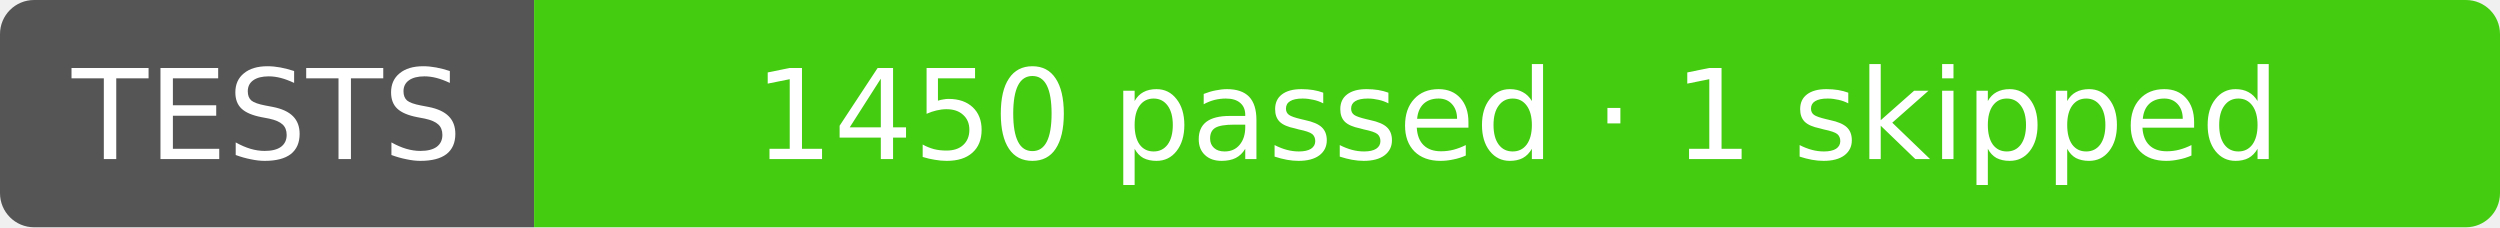
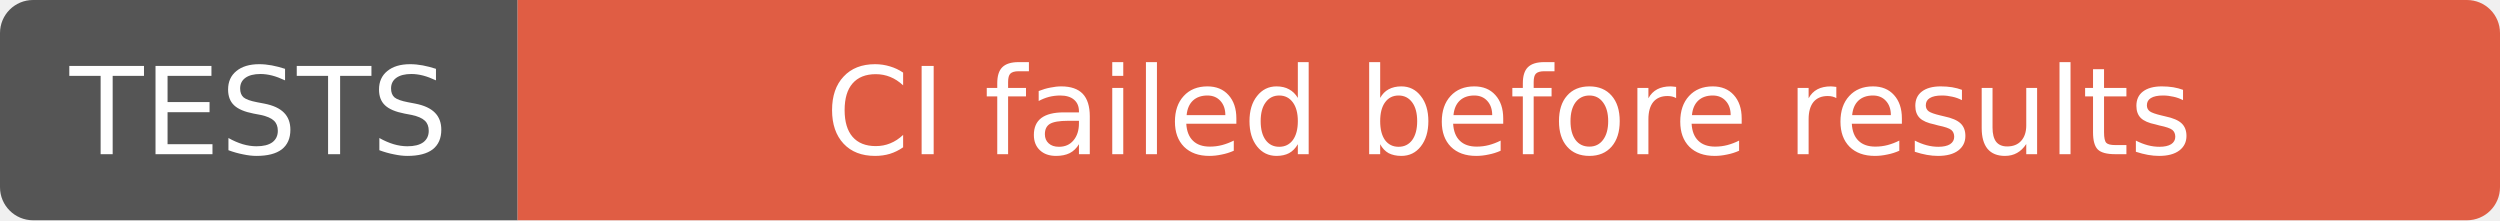
- <svg xmlns="http://www.w3.org/2000/svg" width="220" height="20" role="img" aria-label="TESTS: 1450 passed · 1 skipped">
+ <svg xmlns="http://www.w3.org/2000/svg" width="227" height="20" role="img" aria-label="TESTS: CI failed before results">
  <clipPath id="r">
-     <rect width="220" height="20" rx="3" />
+     <rect width="227" height="20" rx="3" />
  </clipPath>
  <g clip-path="url(#r)">
    <rect width="47" height="20" fill="#555" />
-     <rect x="47" width="173" height="20" fill="#4c1" />
+     <rect x="47" width="180" height="20" fill="#e05d44" />
  </g>
  <g fill="#fff" text-anchor="middle" font-family="Verdana,Geneva,DejaVu Sans,sans-serif" font-size="11">
    <text x="23.5" y="14">TESTS</text>
-     <text x="133.5" y="14">1450 passed · 1 skipped</text>
+     <text x="137.0" y="14">CI failed before results</text>
  </g>
</svg>
